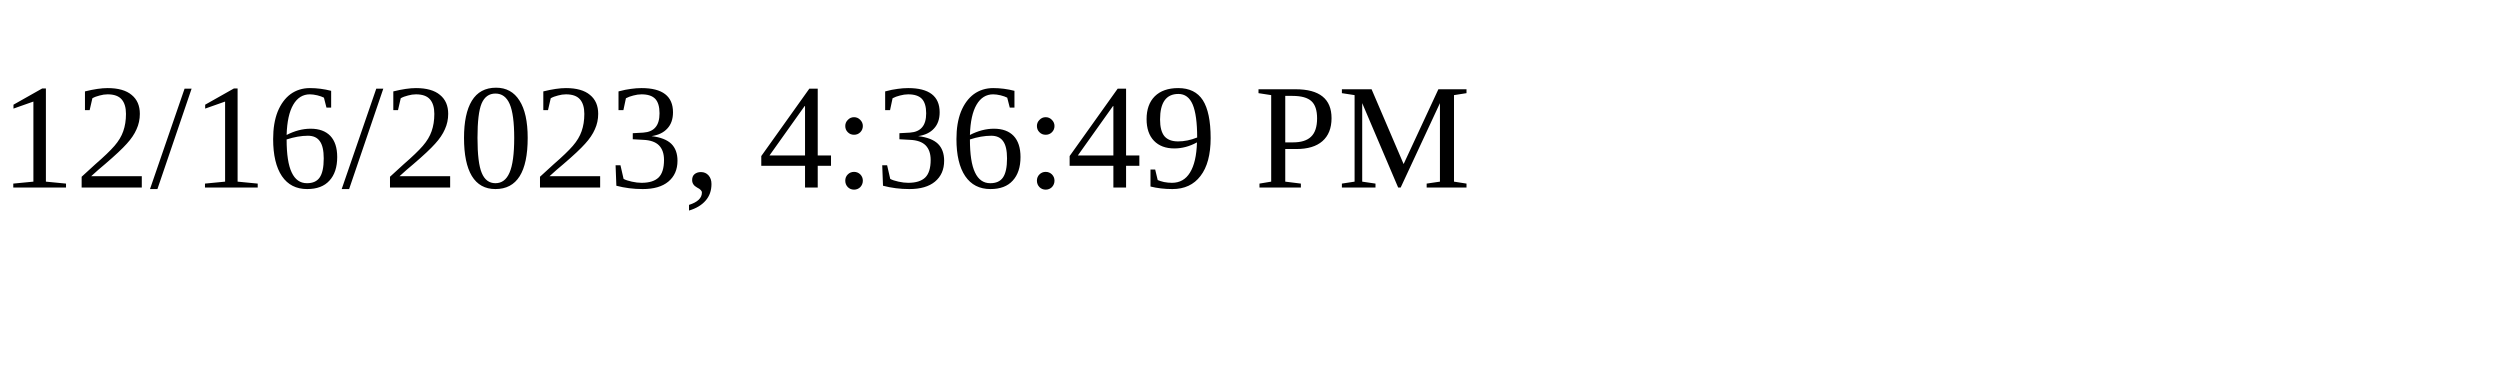
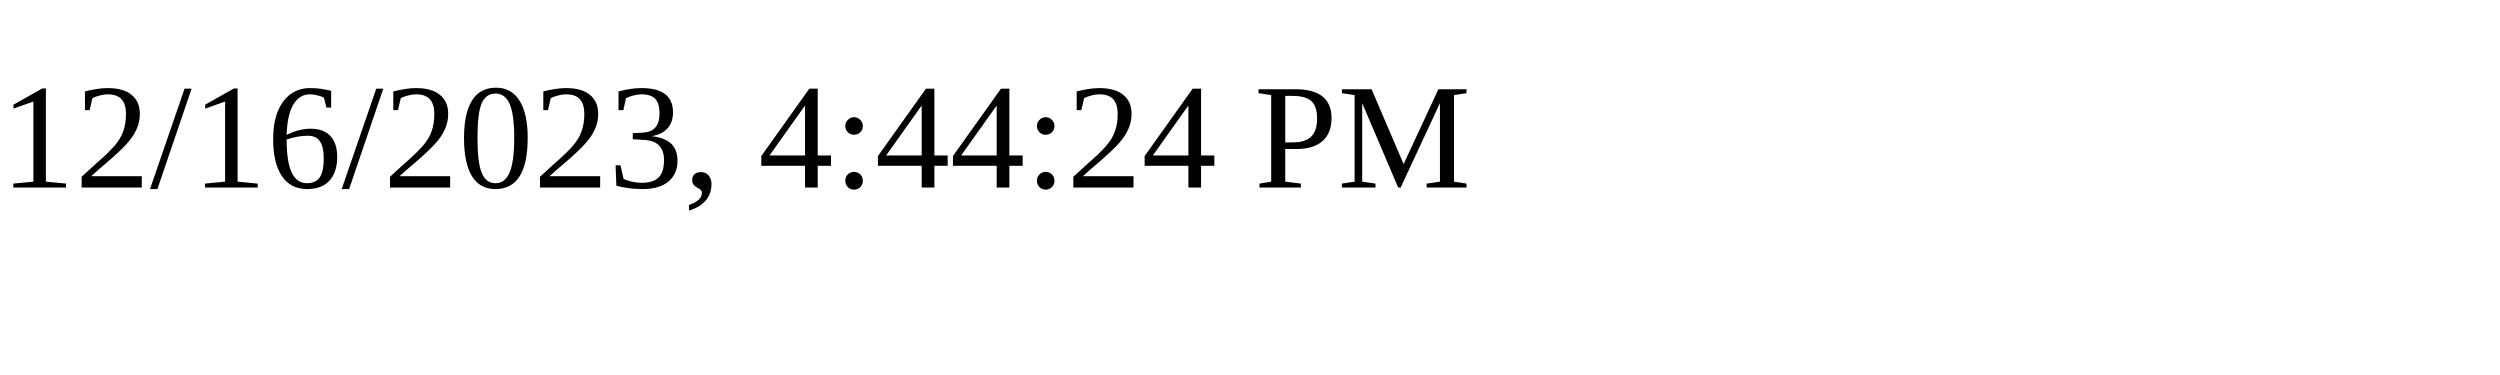
<svg xmlns="http://www.w3.org/2000/svg" height="30" width="200">
-   <text x="0" y="15">12/16/2023, 4:36:49 PM</text>
+   <text x="0" y="15">12/16/2023, 4:44:24 PM</text>
</svg>
